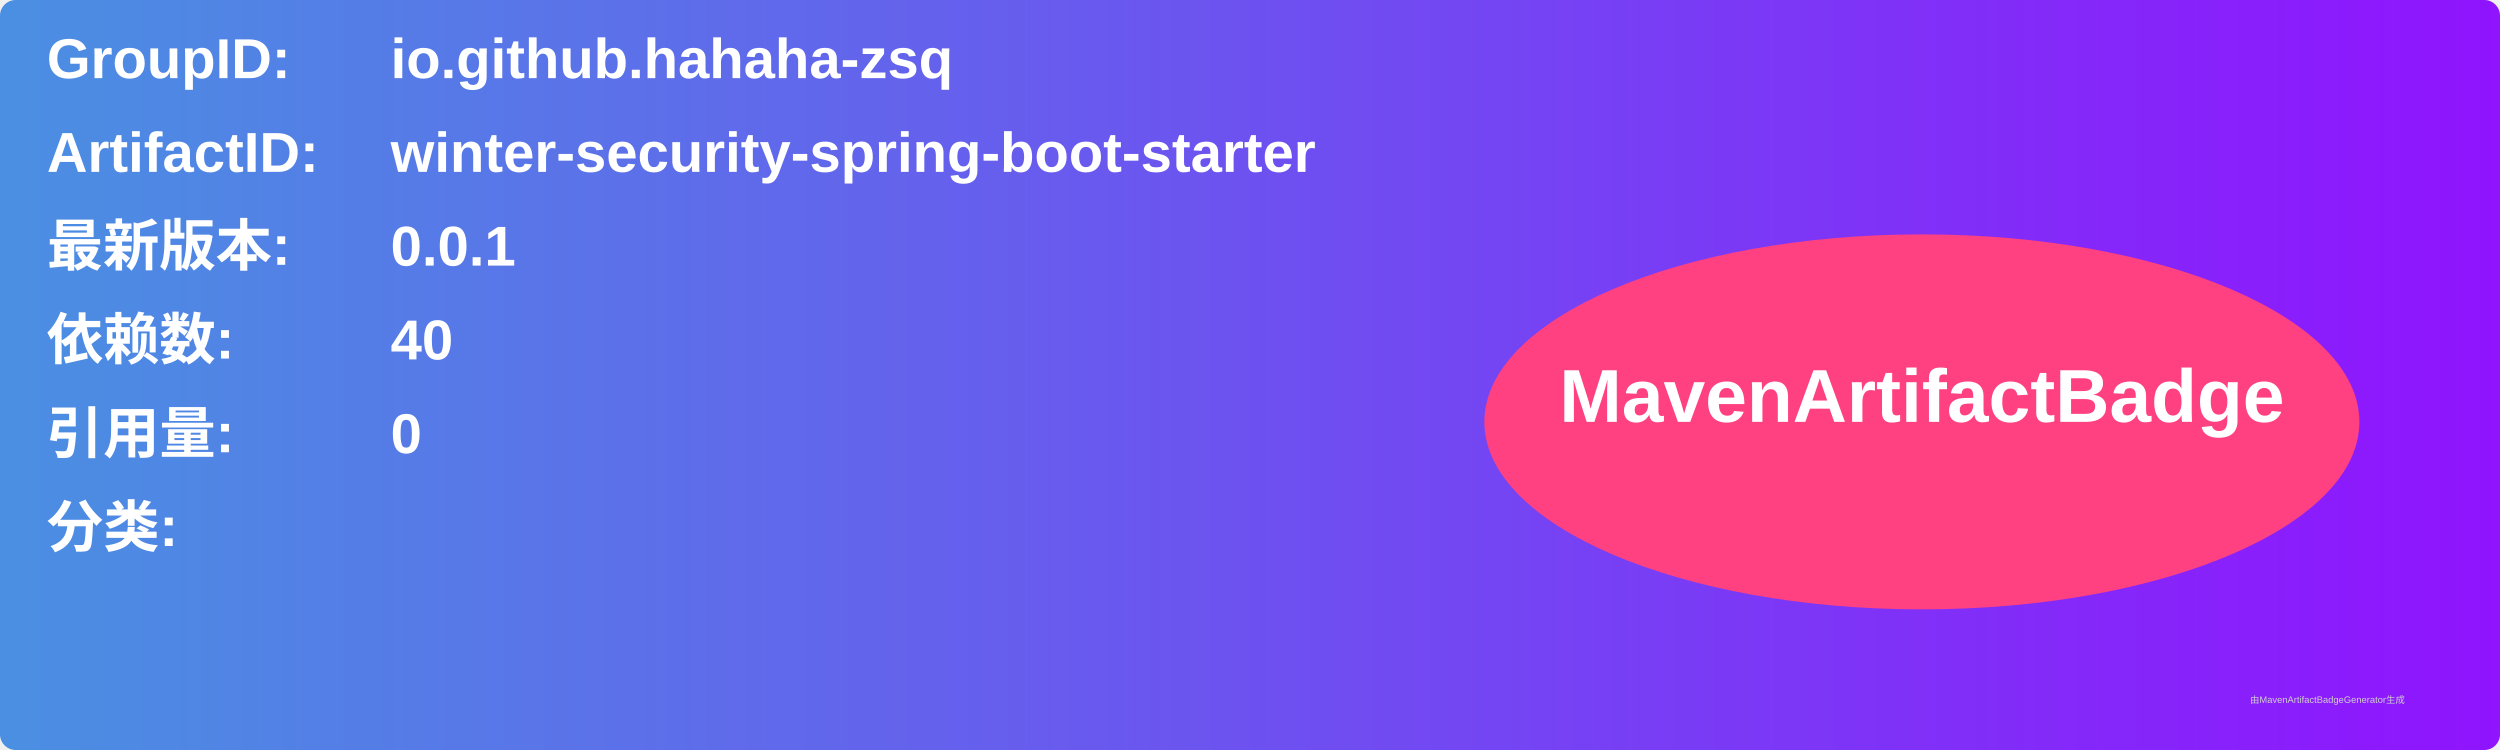
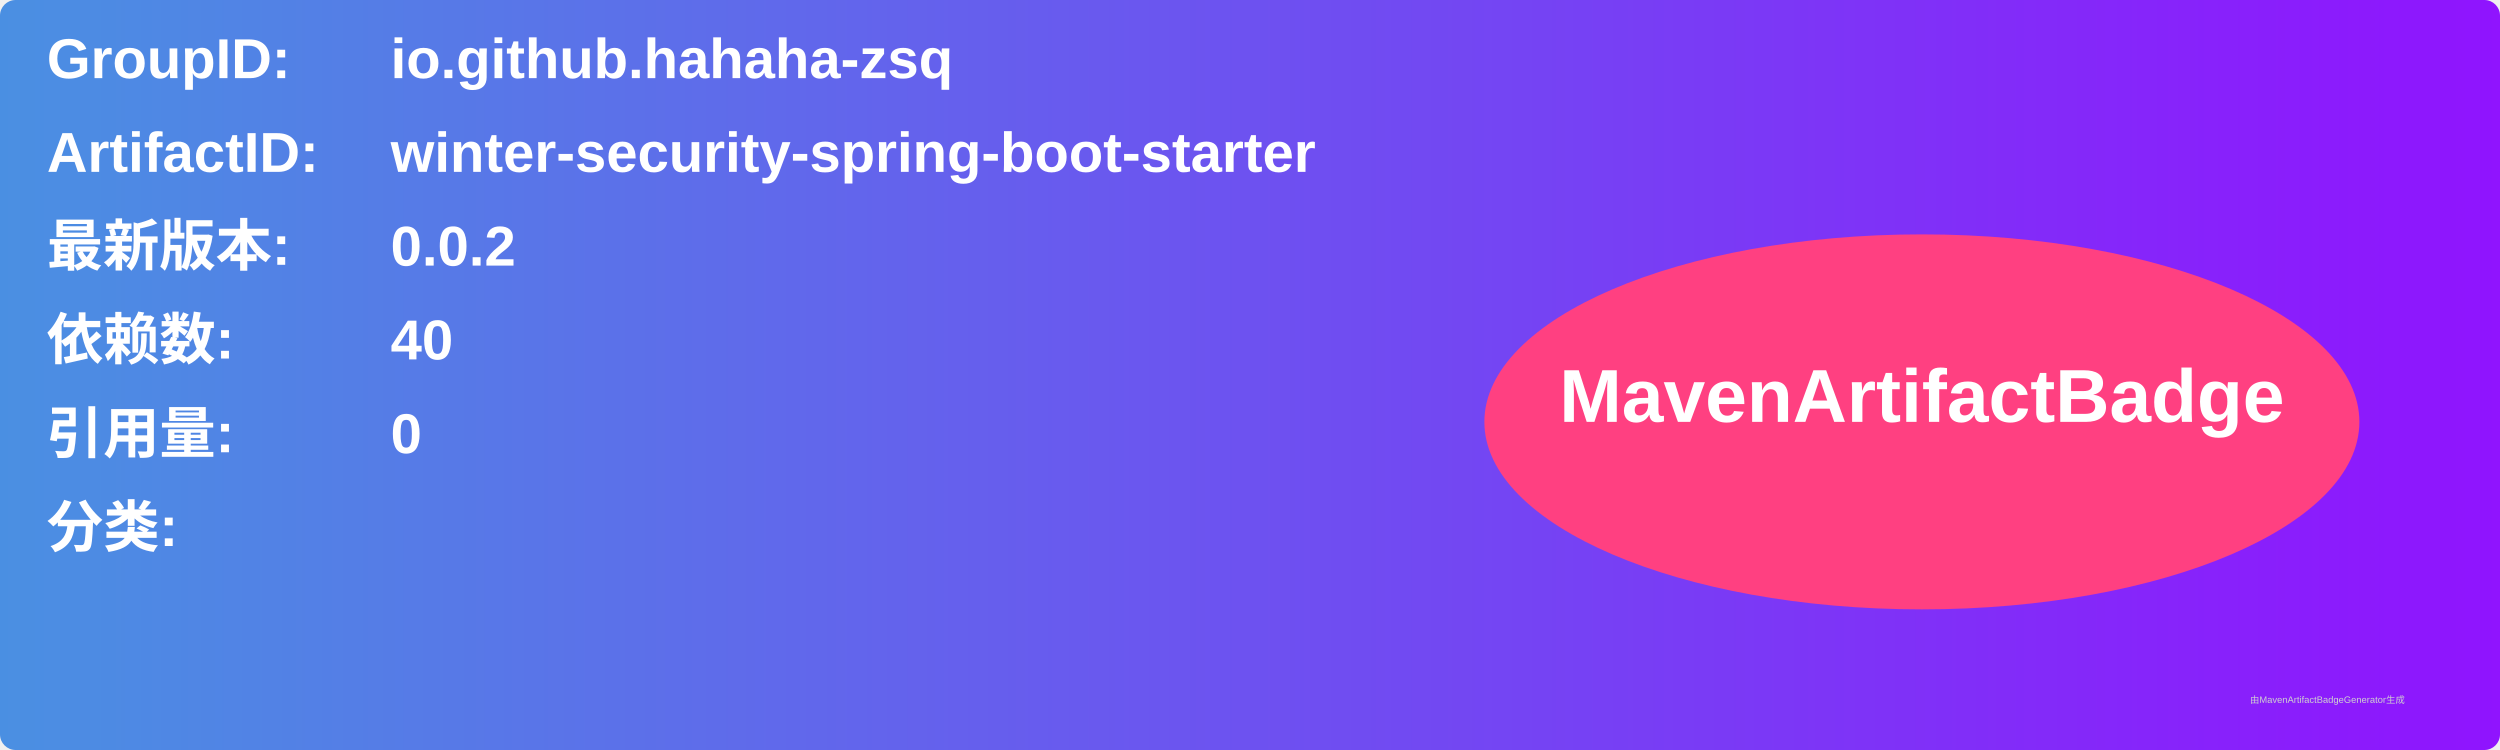
<svg xmlns="http://www.w3.org/2000/svg" width="800" height="240" viewBox="0 0 800 240">
  <linearGradient id="grad" x1="0%" y1="0%" x2="100%" y2="0%">
    <stop offset="0%" stop-color="#4a90e2" />
    <stop offset="100%" stop-color="#9013fe" />
  </linearGradient>
  <rect width="100%" height="100%" rx="5" ry="5" fill="url(#grad)" />
  <g transform="translate(15, 15)">
    <text x="0" y="10" font-family="Arial" font-size="18" fill="white" font-weight="bold" width="260">GroupID:</text>
    <text x="110" y="10" font-family="Arial" font-size="18" fill="white" font-weight="bold" width="460">io.github.hahaha-zsq</text>
    <text x="0" y="40" font-family="Arial" font-size="18" fill="white" font-weight="bold" width="260">ArtifactID:</text>
    <text x="110" y="40" font-family="Arial" font-size="18" fill="white" font-weight="bold" width="460">winter-security-spring-boot-starter</text>
    <text x="0" y="70" font-family="Arial" font-size="18" fill="white" font-weight="bold">最新版本:</text>
    <text x="110" y="70" font-family="Arial" font-size="18" fill="white" font-weight="bold">
-       <tspan font-weight="bold">0.0.1</tspan>
+       <tspan font-weight="bold">0.0.2</tspan>
    </text>
    <text x="0" y="100" font-family="Arial" font-size="18" fill="white" font-weight="bold">依赖数: </text>
    <text x="110" y="100" font-family="Arial" font-size="18" fill="white">
      <tspan font-weight="bold">40</tspan>
    </text>
    <text x="0" y="130" font-family="Arial" font-size="18" fill="white" font-weight="bold">引用量: </text>
    <text x="110" y="130" font-family="Arial" font-size="18" fill="white">
      <tspan font-weight="bold">0</tspan>
    </text>
    <text x="0" y="160" font-family="Arial" font-size="18" fill="white" font-weight="bold">分类:</text>
    <text x="10" y="190" font-family="Arial" font-size="10" fill="white">
      <tspan font-weight="bold" />
    </text>
    <ellipse cx="600" cy="120" rx="140" ry="60" fill="#ff4081" />
    <text x="600" y="120" text-anchor="middle" font-family="Arial" font-size="24" fill="white" font-weight="bold">MavenArtifactBadge</text>
  </g>
  <text x="720" y="225" font-family="Arial" font-size="3" fill="#d0d0d0">由MavenArtifactBadgeGenerator生成</text>
</svg>
